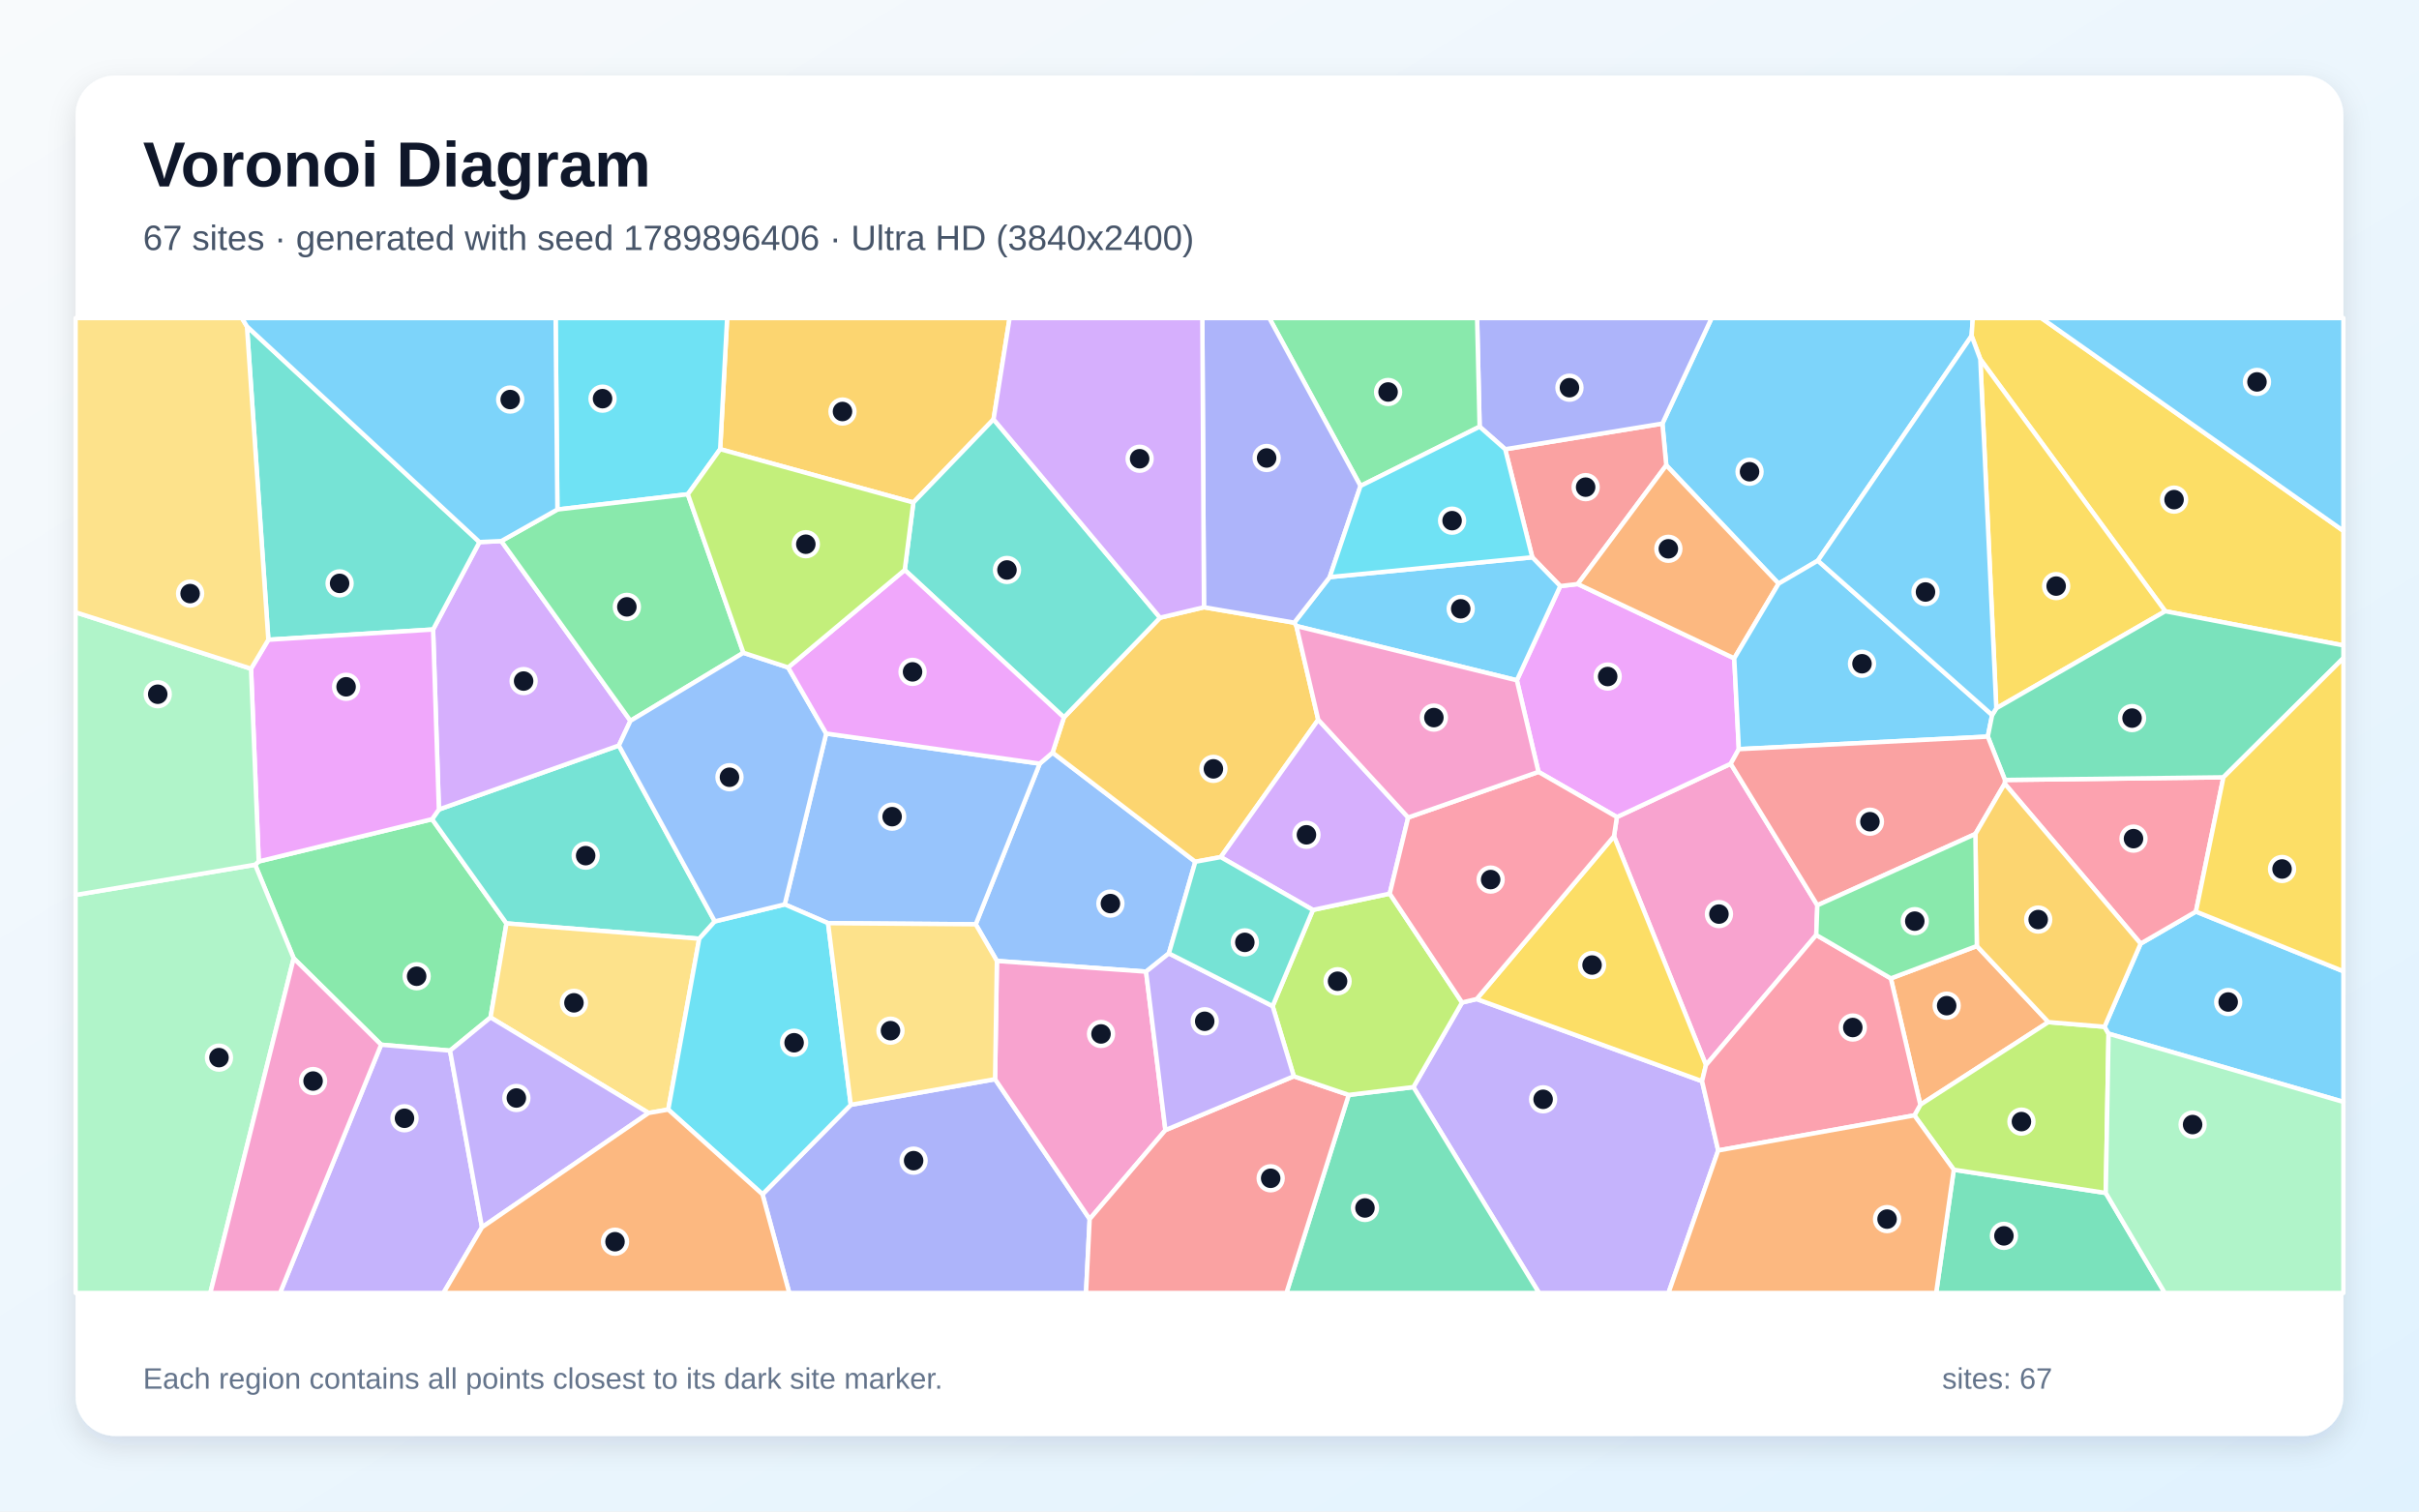
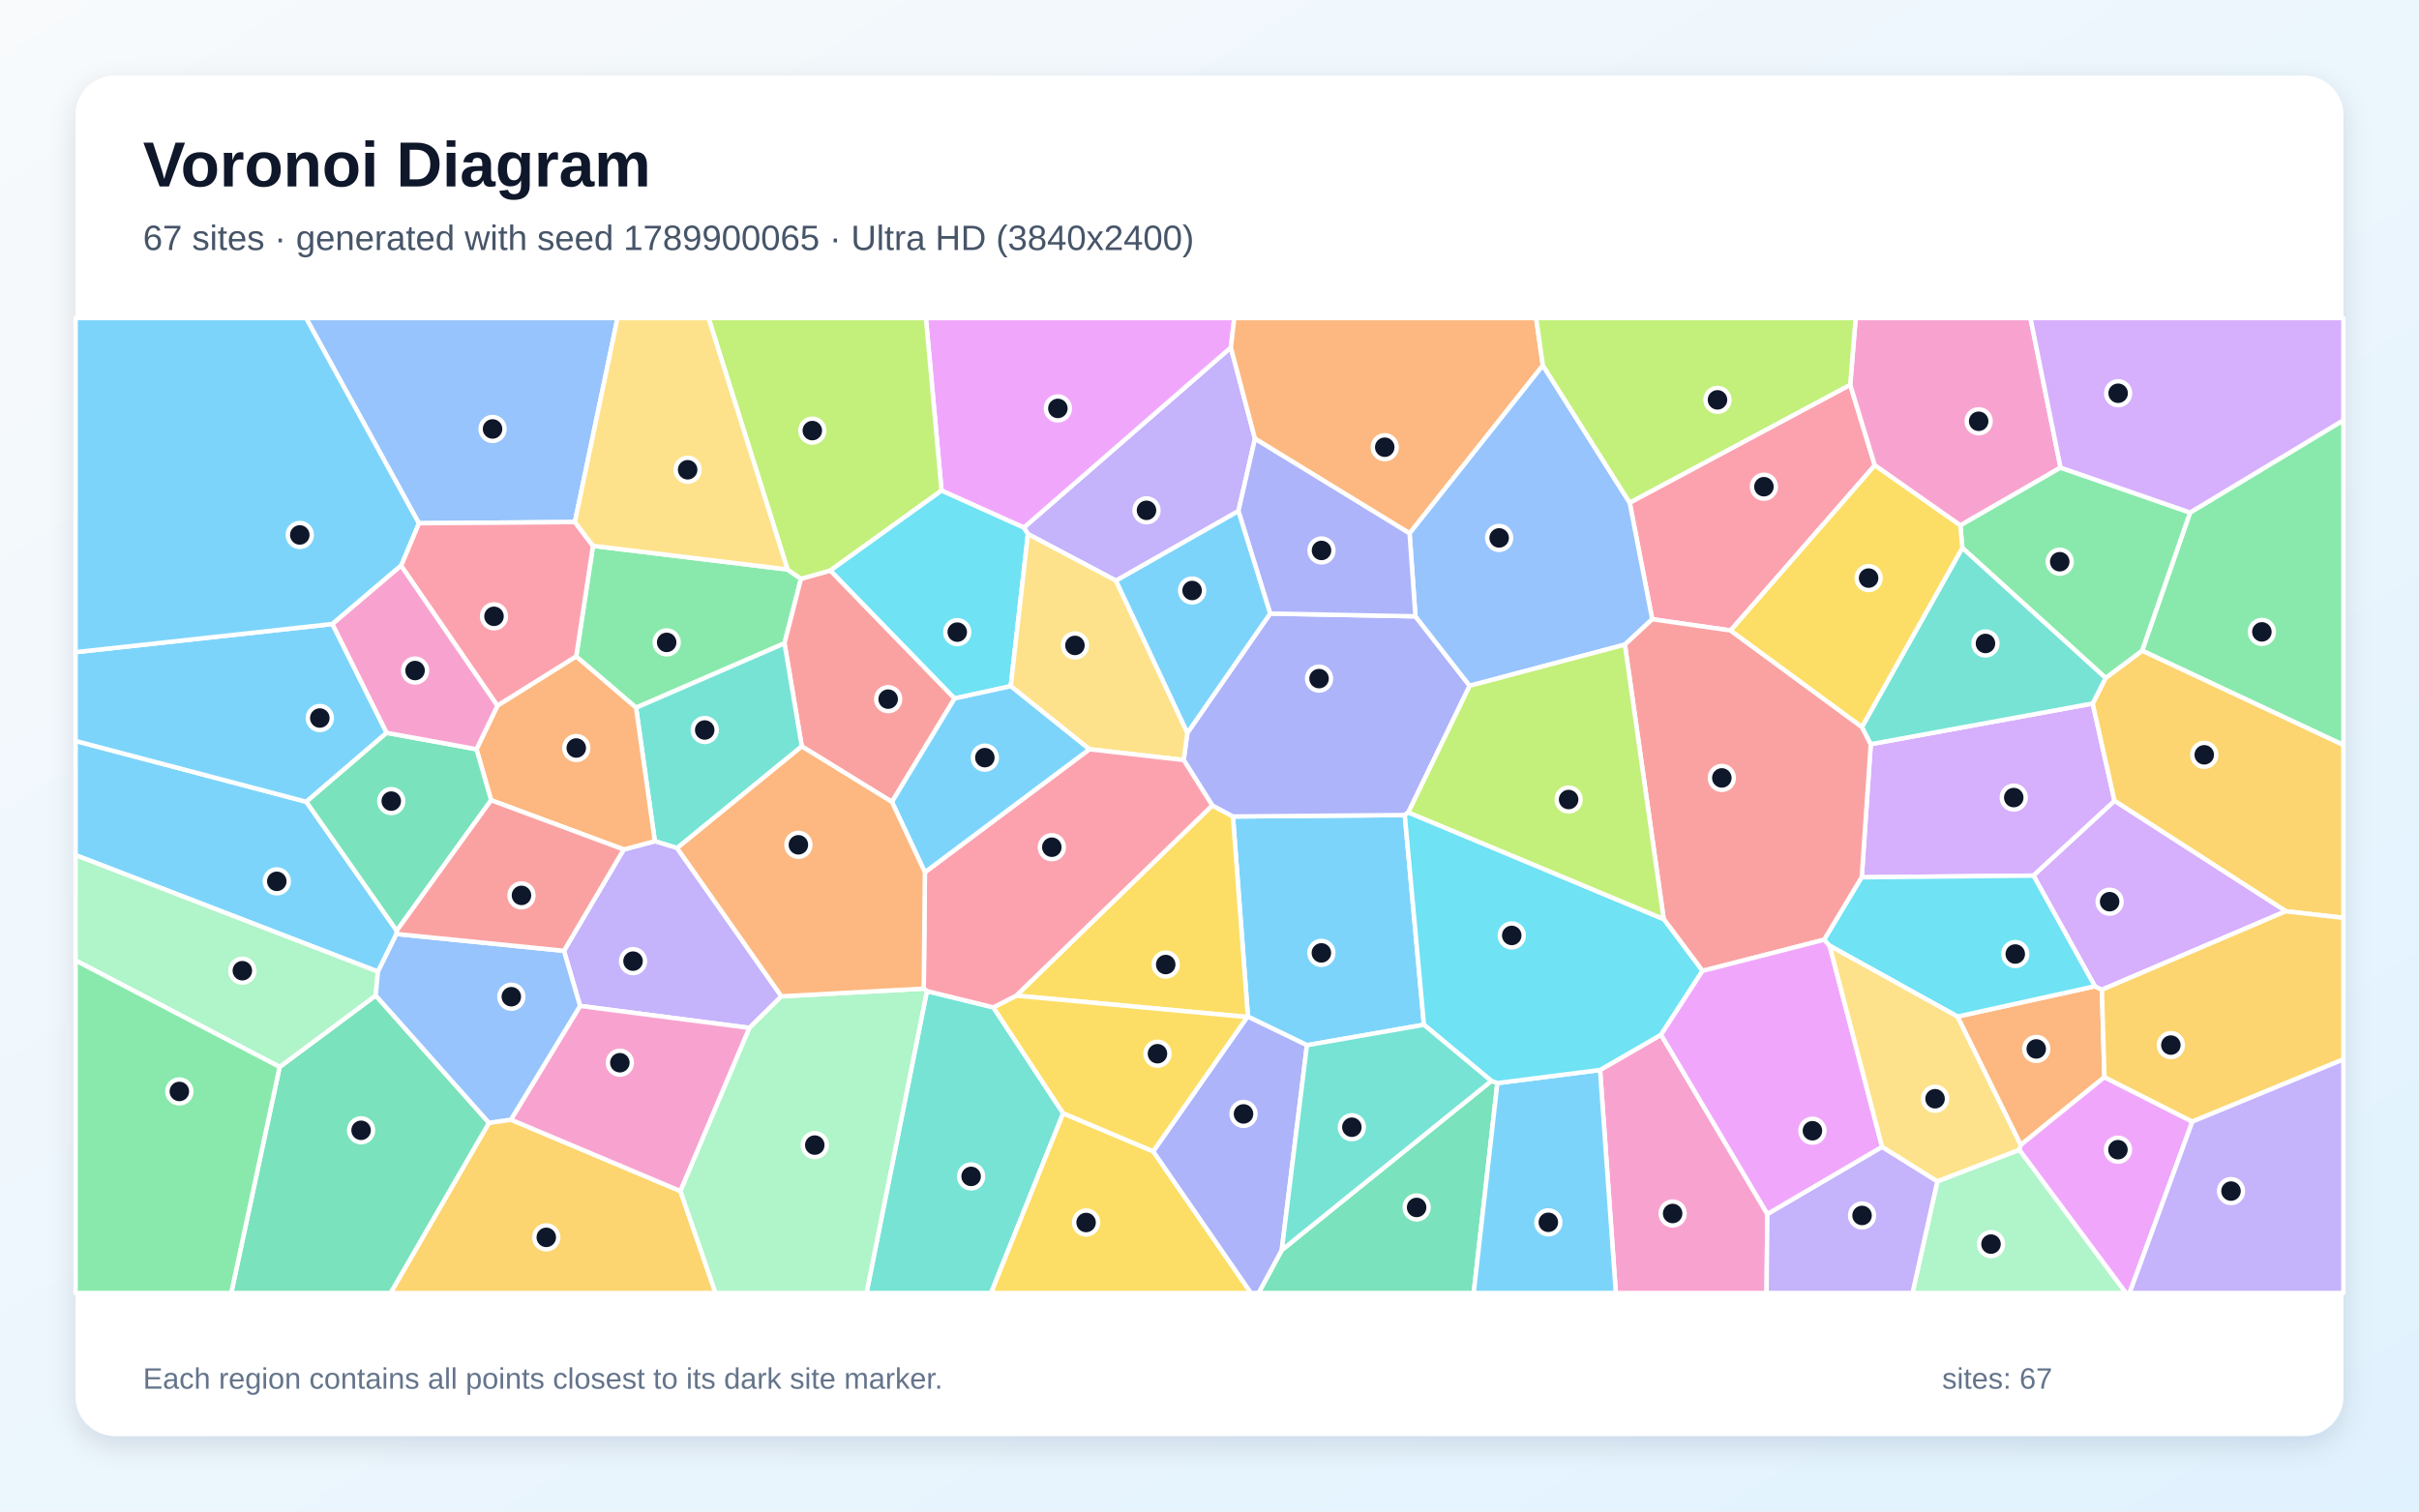
<svg xmlns="http://www.w3.org/2000/svg" width="3840" height="2400" viewBox="0 0 3840 2400" role="img" aria-labelledby="title description">
  <defs>
    <linearGradient id="background" x1="0" y1="0" x2="1" y2="1">
      <stop stop-color="#F8FAFC" />
      <stop offset="1" stop-color="#E0F2FE" />
    </linearGradient>
    <filter id="shadow" x="-5%" y="-5%" width="110%" height="110%">
      <feDropShadow dx="0" dy="15" stdDeviation="22" flood-color="#0F172A" flood-opacity=".12" />
    </filter>
  </defs>
  <rect width="3840" height="2400" fill="url(#background)" />
  <rect x="120" y="120" width="3600" height="2160" rx="63" fill="#FFFFFF" filter="url(#shadow)" />
  <g font-family="Arial, sans-serif">
    <text x="227" y="296" font-size="101" font-weight="700" fill="#0F172A">Voronoi Diagram</text>
-     <text x="227" y="397" font-size="56" fill="#475569">67 sites · generated with seed 1789896406 · Ultra HD (3840x2400)</text>
+     <text x="227" y="397" font-size="56" fill="#475569">67 sites · generated with seed 1789900065 · Ultra HD (3840x2400)</text>
  </g>
  <g stroke="#FFFFFF" stroke-width="7" stroke-linejoin="round">
-     <polygon points="3129.8,533.3 2885.7,890.2 2823.4,926.7 2645.1,738.8 2638.9,672.6 2717.1,505.0 3131.7,505.0" fill="#38BDF8" fill-opacity="0.65" />
-     <polygon points="2243.7,1726.1 2320.9,1591.8 2344.1,1586.3 2701.9,1716.7 2727.5,1826.7 2648.6,2053.0 2443.1,2053.0" fill="#A78BFA" fill-opacity="0.65" />
-     <polygon points="2884.9,1437.4 2883.2,1484.6 2708.1,1691.1 2562.1,1327.8 2566.7,1297.3 2747.4,1212.7" fill="#F472B6" fill-opacity="0.65" />
-     <polygon points="3138.1,1502.1 3251.7,1622.9 3048.4,1754.1 3001.6,1553.5" fill="#FB923C" fill-opacity="0.65" />
-     <polygon points="2562.1,1327.8 2708.1,1691.1 2701.9,1716.7 2344.1,1586.3" fill="#FACC15" fill-opacity="0.65" />
-     <polygon points="714.4,1668.2 605.0,1658.8 466.2,1521.6 405.0,1373.0 410.7,1367.8 685.9,1300.7 804.0,1466.2 778.7,1615.5" fill="#4ADE80" fill-opacity="0.65" />
-     <polygon points="1134.7,1463.0 1110.0,1490.5 804.0,1466.2 685.9,1300.7 696.7,1285.3 982.4,1183.7" fill="#2DD4BF" fill-opacity="0.65" />
-     <polygon points="1670.9,1195.0 1897.5,1368.3 1855.5,1513.8 1819.3,1542.8 1582.5,1525.8 1548.9,1467.6 1650.5,1212.5" fill="#60A5FA" fill-opacity="0.65" />
-     <polygon points="2753.0,1045.3 2760.3,1189.5 2747.4,1212.7 2566.7,1297.3 2442.2,1225.6 2407.9,1080.2 2476.8,930.6 2504.6,927.3" fill="#E879F9" fill-opacity="0.65" />
-     <polygon points="3101.5,1857.3 3342.8,1894.2 3436.5,2053.0 3073.5,2053.0" fill="#34D399" fill-opacity="0.65" />
-     <polygon points="2504.6,927.3 2476.8,930.6 2432.4,884.9 2389.4,713.3 2638.9,672.6 2645.1,738.8" fill="#F87171" fill-opacity="0.65" />
-     <polygon points="1210.4,1896.3 1350.6,1754.2 1579.6,1713.5 1729.8,1935.6 1724.0,2053.0 1252.9,2053.0" fill="#818CF8" fill-opacity="0.65" />
-     <polygon points="1577.2,665.8 1449.9,797.9 1143.2,713.2 1154.3,505.0 1602.7,505.0" fill="#FBBF24" fill-opacity="0.65" />
-     <polygon points="3340.8,1630.3 3347.2,1641.3 3342.8,1894.2 3101.5,1857.3 3038.9,1771.0 3048.4,1754.1 3251.7,1622.9" fill="#A3E635" fill-opacity="0.65" />
-     <polygon points="687.5,999.5 761.1,860.7 795.8,859.1 1000.8,1144.5 982.4,1183.7 696.7,1285.3" fill="#C084FC" fill-opacity="0.65" />
-     <polygon points="3038.9,1771.0 2727.5,1826.7 2701.9,1716.7 2708.1,1691.1 2883.2,1484.6 3001.6,1553.5 3048.4,1754.1" fill="#FB7185" fill-opacity="0.65" />
-     <polygon points="1143.2,713.2 1091.9,784.8 884.8,809.0 882.0,505.0 1154.3,505.0" fill="#22D3EE" fill-opacity="0.65" />
-     <polygon points="120.0,1421.0 405.0,1373.0 466.2,1521.6 333.9,2053.0 120.0,2053.0" fill="#86EFAC" fill-opacity="0.65" />
-     <polygon points="1060.8,1761.8 1029.6,1767.2 778.7,1615.5 804.0,1466.2 1110.0,1490.5" fill="#FCD34D" fill-opacity="0.65" />
-     <polygon points="2110.8,916.3 2432.4,884.9 2476.8,930.6 2407.9,1080.2 2057.9,994.0 2054.5,988.7" fill="#38BDF8" fill-opacity="0.65" />
-     <polygon points="3347.2,1641.3 3340.8,1630.3 3398.1,1498.3 3485.9,1447.4 3720.0,1542.2 3720.0,1749.6" fill="#38BDF8" fill-opacity="0.65" />
-     <polygon points="605.0,1658.8 714.4,1668.2 765.1,1948.7 704.0,2053.0 444.5,2053.0" fill="#A78BFA" fill-opacity="0.65" />
-     <polygon points="1850.0,1794.4 1729.8,1935.6 1579.6,1713.5 1582.5,1525.8 1819.3,1542.8" fill="#F472B6" fill-opacity="0.65" />
-     <polygon points="2753.0,1045.3 2504.6,927.3 2645.1,738.8 2823.4,926.7" fill="#FB923C" fill-opacity="0.65" />
-     <polygon points="3437.2,970.5 3143.6,570.3 3129.8,533.3 3131.7,505.0 3240.5,505.0 3720.0,842.9 3720.0,1024.8" fill="#FACC15" fill-opacity="0.65" />
-     <polygon points="884.8,809.0 1091.9,784.8 1180.1,1036.5 1000.8,1144.5 795.8,859.1" fill="#4ADE80" fill-opacity="0.65" />
-     <polygon points="761.1,860.7 687.5,999.5 426.0,1015.8 392.0,518.3" fill="#2DD4BF" fill-opacity="0.65" />
-     <polygon points="1314.5,1465.8 1245.7,1436.0 1311.5,1164.7 1650.5,1212.5 1548.9,1467.6" fill="#60A5FA" fill-opacity="0.65" />
-     <polygon points="398.5,1061.8 426.0,1015.8 687.5,999.5 696.7,1285.3 685.9,1300.7 410.7,1367.8" fill="#E879F9" fill-opacity="0.65" />
-     <polygon points="2141.0,1738.5 2243.7,1726.1 2443.1,2053.0 2042.1,2053.0" fill="#34D399" fill-opacity="0.65" />
-     <polygon points="1729.8,1935.6 1850.0,1794.4 2053.8,1708.9 2141.0,1738.5 2042.1,2053.0 1724.0,2053.0" fill="#F87171" fill-opacity="0.65" />
-     <polygon points="2389.4,713.3 2348.8,677.5 2344.8,505.0 2717.1,505.0 2638.9,672.6" fill="#818CF8" fill-opacity="0.65" />
-     <polygon points="2092.6,1142.7 1937.9,1360.9 1897.5,1368.3 1670.9,1195.0 1688.9,1139.1 1841.5,980.8 1911.2,964.2 2054.5,988.7 2057.9,994.0" fill="#FBBF24" fill-opacity="0.65" />
-     <polygon points="2141.0,1738.5 2053.8,1708.9 2020.2,1597.5 2084.2,1444.8 2206.1,1418.9 2320.9,1591.8 2243.7,1726.1" fill="#A3E635" fill-opacity="0.65" />
-     <polygon points="2235.4,1298.0 2206.1,1418.9 2084.2,1444.8 1937.9,1360.9 2092.6,1142.7" fill="#C084FC" fill-opacity="0.65" />
-     <polygon points="3485.9,1447.4 3398.1,1498.3 3182.3,1244.3 3182.7,1238.4 3529.5,1234.2" fill="#FB7185" fill-opacity="0.65" />
-     <polygon points="1060.8,1761.8 1110.0,1490.5 1134.7,1463.0 1245.7,1436.0 1314.5,1465.8 1350.6,1754.2 1210.4,1896.3" fill="#22D3EE" fill-opacity="0.65" />
-     <polygon points="3342.8,1894.2 3347.2,1641.3 3720.0,1749.6 3720.0,2053.0 3436.5,2053.0" fill="#86EFAC" fill-opacity="0.65" />
-     <polygon points="1579.6,1713.5 1350.6,1754.2 1314.5,1465.8 1548.9,1467.6 1582.5,1525.8" fill="#FCD34D" fill-opacity="0.65" />
-     <polygon points="3240.5,505.0 3720.0,505.0 3720.0,842.9" fill="#38BDF8" fill-opacity="0.65" />
-     <polygon points="3162.4,1135.3 3155.5,1169.6 2760.3,1189.5 2753.0,1045.3 2823.4,926.7 2885.7,890.2" fill="#38BDF8" fill-opacity="0.65" />
-     <polygon points="2020.2,1597.5 2053.8,1708.9 1850.0,1794.4 1819.3,1542.8 1855.5,1513.8" fill="#A78BFA" fill-opacity="0.65" />
-     <polygon points="466.2,1521.6 605.0,1658.8 444.5,2053.0 333.9,2053.0" fill="#F472B6" fill-opacity="0.65" />
-     <polygon points="2727.5,1826.7 3038.9,1771.0 3101.5,1857.3 3073.5,2053.0 2648.6,2053.0" fill="#FB923C" fill-opacity="0.65" />
-     <polygon points="3143.6,570.3 3437.2,970.5 3169.0,1124.6" fill="#FACC15" fill-opacity="0.65" />
-     <polygon points="2348.8,677.5 2159.7,771.6 2014.9,505.0 2344.8,505.0" fill="#4ADE80" fill-opacity="0.65" />
-     <polygon points="1841.5,980.8 1688.9,1139.1 1436.2,905.0 1449.9,797.9 1577.2,665.8" fill="#2DD4BF" fill-opacity="0.65" />
-     <polygon points="1000.8,1144.5 1180.1,1036.5 1251.1,1059.8 1311.5,1164.7 1245.7,1436.0 1134.7,1463.0 982.4,1183.7" fill="#60A5FA" fill-opacity="0.65" />
-     <polygon points="1311.5,1164.7 1251.1,1059.8 1436.2,905.0 1688.9,1139.1 1670.9,1195.0 1650.5,1212.5" fill="#E879F9" fill-opacity="0.65" />
-     <polygon points="3529.5,1234.2 3182.7,1238.4 3155.5,1169.6 3162.4,1135.3 3169.0,1124.6 3437.2,970.5 3720.0,1024.8 3720.0,1044.9" fill="#34D399" fill-opacity="0.65" />
-     <polygon points="3155.5,1169.6 3182.7,1238.4 3182.3,1244.3 3135.8,1324.2 2884.9,1437.4 2747.4,1212.7 2760.3,1189.5" fill="#F87171" fill-opacity="0.65" />
-     <polygon points="2159.7,771.6 2110.8,916.3 2054.5,988.7 1911.2,964.2 1908.6,505.0 2014.9,505.0" fill="#818CF8" fill-opacity="0.65" />
-     <polygon points="3135.8,1324.2 3182.3,1244.3 3398.1,1498.3 3340.8,1630.3 3251.7,1622.9 3138.1,1502.1" fill="#FBBF24" fill-opacity="0.65" />
-     <polygon points="1436.2,905.0 1251.1,1059.8 1180.1,1036.5 1091.9,784.8 1143.2,713.2 1449.9,797.9" fill="#A3E635" fill-opacity="0.65" />
-     <polygon points="1911.2,964.2 1841.5,980.8 1577.2,665.8 1602.7,505.0 1908.6,505.0" fill="#C084FC" fill-opacity="0.65" />
-     <polygon points="2206.1,1418.9 2235.4,1298.0 2442.2,1225.6 2566.7,1297.3 2562.1,1327.8 2344.1,1586.3 2320.9,1591.8" fill="#FB7185" fill-opacity="0.65" />
-     <polygon points="2159.7,771.6 2348.8,677.5 2389.4,713.3 2432.4,884.9 2110.8,916.3" fill="#22D3EE" fill-opacity="0.65" />
-     <polygon points="398.5,1061.8 410.7,1367.8 405.0,1373.0 120.0,1421.0 120.0,972.2" fill="#86EFAC" fill-opacity="0.65" />
-     <polygon points="392.0,518.3 426.0,1015.8 398.5,1061.8 120.0,972.2 120.0,505.0 384.0,505.0" fill="#FCD34D" fill-opacity="0.65" />
-     <polygon points="3143.6,570.3 3169.0,1124.6 3162.4,1135.3 2885.7,890.2 3129.8,533.3" fill="#38BDF8" fill-opacity="0.65" />
-     <polygon points="884.8,809.0 795.8,859.1 761.1,860.7 392.0,518.3 384.0,505.0 882.0,505.0" fill="#38BDF8" fill-opacity="0.65" />
-     <polygon points="765.1,1948.7 714.4,1668.2 778.7,1615.5 1029.6,1767.2" fill="#A78BFA" fill-opacity="0.65" />
-     <polygon points="2235.4,1298.0 2092.6,1142.7 2057.9,994.0 2407.9,1080.2 2442.2,1225.6" fill="#F472B6" fill-opacity="0.65" />
-     <polygon points="765.1,1948.7 1029.6,1767.2 1060.8,1761.8 1210.4,1896.3 1252.9,2053.0 704.0,2053.0" fill="#FB923C" fill-opacity="0.65" />
-     <polygon points="3485.9,1447.4 3529.5,1234.2 3720.0,1044.9 3720.0,1542.2" fill="#FACC15" fill-opacity="0.65" />
-     <polygon points="3135.8,1324.2 3138.1,1502.1 3001.6,1553.5 2883.2,1484.6 2884.9,1437.4" fill="#4ADE80" fill-opacity="0.65" />
-     <polygon points="2084.2,1444.8 2020.2,1597.5 1855.5,1513.8 1897.5,1368.3 1937.9,1360.9" fill="#2DD4BF" fill-opacity="0.65" />
+     <polygon points="2260.4,1627.1 2074.7,1659.6 1981.0,1614.3 1957.2,1296.4 2230.0,1294.1" fill="#38BDF8" fill-opacity="0.65" />
+     <polygon points="1992.2,696.6 1965.9,811.5 1771.6,922.0 1631.8,848.0 1625.2,837.7 1953.9,551.7" fill="#A78BFA" fill-opacity="0.65" />
+     <polygon points="2540.0,1698.9 2636.8,1642.9 2805.6,1927.6 2804.3,2053.0 2565.0,2053.0" fill="#F472B6" fill-opacity="0.65" />
+     <polygon points="3107.3,1614.1 3325.5,1566.0 3336.6,1571.5 3340.6,1710.3 3207.7,1818.0" fill="#FB923C" fill-opacity="0.65" />
+     <polygon points="1979.9,1614.8 1613.2,1580.9 1924.4,1278.8 1957.2,1296.4 1981.0,1614.3" fill="#FACC15" fill-opacity="0.65" />
+     <polygon points="1009.7,1123.7 914.7,1042.4 941.3,866.7 1250.1,904.2 1271.5,919.0 1245.3,1021.5" fill="#4ADE80" fill-opacity="0.65" />
+     <polygon points="1471.4,1573.6 1576.9,1599.5 1687.7,1767.7 1573.3,2053.0 1375.5,2053.0" fill="#2DD4BF" fill-opacity="0.65" />
+     <polygon points="912.6,828.9 664.9,830.8 485.8,505.0 980.3,505.0" fill="#60A5FA" fill-opacity="0.65" />
+     <polygon points="1953.9,551.7 1625.2,837.7 1494.6,779.0 1469.8,505.0 1959.4,505.0" fill="#E879F9" fill-opacity="0.65" />
+     <polygon points="2034.7,1984.9 2367.4,1716.3 2377.0,1719.7 2339.4,2053.0 1997.9,2053.0" fill="#34D399" fill-opacity="0.65" />
+     <polygon points="1415.9,1273.3 1272.8,1185.1 1245.3,1021.5 1271.5,919.0 1318.2,905.8 1515.4,1109.0" fill="#F87171" fill-opacity="0.65" />
+     <polygon points="2016.3,974.2 2246.9,978.6 2333.0,1088.9 2235.6,1289.9 2230.0,1294.1 1957.2,1296.4 1924.4,1278.8 1879.0,1206.8 1884.9,1163.6" fill="#818CF8" fill-opacity="0.65" />
+     <polygon points="776.2,1782.8 811.0,1777.8 1080.2,1891.2 1135.8,2053.0 620.0,2053.0" fill="#FBBF24" fill-opacity="0.65" />
+     <polygon points="1318.2,905.8 1271.5,919.0 1250.1,904.2 1124.7,505.0 1469.8,505.0 1494.6,779.0" fill="#A3E635" fill-opacity="0.65" />
+     <polygon points="3322.0,1117.0 3356.7,1271.7 3228.0,1390.3 2955.4,1393.0 2969.7,1181.6" fill="#C084FC" fill-opacity="0.65" />
+     <polygon points="2937.1,610.9 2976.1,738.9 2747.2,1001.1 2622.8,983.2 2587.0,798.1" fill="#FB7185" fill-opacity="0.65" />
+     <polygon points="1604.5,1089.5 1515.4,1109.0 1318.2,905.8 1494.6,779.0 1625.2,837.7 1631.8,848.0" fill="#22D3EE" fill-opacity="0.65" />
+     <polygon points="3075.4,1875.7 3205.6,1825.6 3374.9,2053.0 3036.0,2053.0" fill="#86EFAC" fill-opacity="0.65" />
+     <polygon points="1884.9,1163.6 1879.0,1206.8 1729.3,1189.7 1604.5,1089.5 1631.8,848.0 1771.6,922.0" fill="#FCD34D" fill-opacity="0.65" />
+     <polygon points="2377.0,1719.7 2540.0,1698.9 2565.0,2053.0 2339.4,2053.0" fill="#38BDF8" fill-opacity="0.65" />
+     <polygon points="629.8,1477.7 629.4,1483.0 600.0,1542.8 120.0,1357.8 120.0,1176.5 486.3,1273.1" fill="#38BDF8" fill-opacity="0.65" />
+     <polygon points="2805.6,1927.6 2987.7,1820.9 3075.4,1875.7 3036.0,2053.0 2804.3,2053.0" fill="#A78BFA" fill-opacity="0.65" />
+     <polygon points="3271.0,742.5 3111.9,834.3 2976.1,738.9 2937.1,610.9 2945.7,505.0 3223.2,505.0" fill="#F472B6" fill-opacity="0.65" />
+     <polygon points="2449.2,580.2 2237.6,846.9 1992.2,696.6 1953.9,551.7 1959.4,505.0 2438.5,505.0" fill="#FB923C" fill-opacity="0.65" />
+     <polygon points="1687.7,1767.7 1830.6,1828.1 1985.8,2053.0 1573.3,2053.0" fill="#FACC15" fill-opacity="0.65" />
+     <polygon points="3400.4,1033.2 3476.6,813.8 3720.0,667.2 3720.0,1183.0" fill="#4ADE80" fill-opacity="0.65" />
+     <polygon points="1074.9,1346.6 1039.5,1335.7 1009.7,1123.7 1245.3,1021.5 1272.8,1185.1" fill="#2DD4BF" fill-opacity="0.65" />
+     <polygon points="2587.0,798.1 2622.8,983.2 2579.4,1023.5 2333.0,1088.9 2246.9,978.6 2237.6,846.9 2449.2,580.2" fill="#60A5FA" fill-opacity="0.65" />
+     <polygon points="3205.6,1825.6 3207.7,1818.0 3340.6,1710.3 3480.2,1780.9 3380.6,2053.0 3374.9,2053.0" fill="#E879F9" fill-opacity="0.65" />
+     <polygon points="443.9,1694.1 596.4,1580.6 776.2,1782.8 620.0,2053.0 367.1,2053.0" fill="#34D399" fill-opacity="0.65" />
+     <polygon points="2896.0,1492.0 2702.6,1541.6 2641.0,1459.4 2579.4,1023.5 2622.8,983.2 2747.2,1001.1 2955.7,1154.3 2969.7,1181.6 2955.4,1393.0" fill="#F87171" fill-opacity="0.65" />
+     <polygon points="1830.6,1828.1 1979.9,1614.8 1981.0,1614.3 2074.7,1659.6 2034.7,1984.9 1997.9,2053.0 1985.8,2053.0" fill="#818CF8" fill-opacity="0.65" />
+     <polygon points="3628.6,1446.9 3356.7,1271.7 3322.0,1117.0 3342.5,1076.5 3400.4,1033.2 3720.0,1183.0 3720.0,1457.4" fill="#FBBF24" fill-opacity="0.65" />
+     <polygon points="2937.1,610.9 2587.0,798.1 2449.2,580.2 2438.5,505.0 2945.7,505.0" fill="#A3E635" fill-opacity="0.65" />
+     <polygon points="3336.6,1571.5 3325.5,1566.0 3228.0,1390.3 3356.7,1271.7 3628.6,1446.9" fill="#C084FC" fill-opacity="0.65" />
+     <polygon points="789.6,1120.6 636.6,898.2 664.9,830.8 912.6,828.9 941.3,866.7 914.7,1042.4" fill="#FB7185" fill-opacity="0.65" />
+     <polygon points="2235.6,1289.9 2641.0,1459.4 2702.6,1541.6 2636.8,1642.9 2540.0,1698.9 2377.0,1719.7 2367.4,1716.3 2260.4,1627.1 2230.0,1294.1" fill="#22D3EE" fill-opacity="0.65" />
+     <polygon points="596.4,1580.6 443.9,1694.1 120.0,1525.1 120.0,1357.8 600.0,1542.8" fill="#86EFAC" fill-opacity="0.65" />
+     <polygon points="1250.1,904.2 941.3,866.7 912.6,828.9 980.3,505.0 1124.7,505.0" fill="#FCD34D" fill-opacity="0.65" />
+     <polygon points="527.7,990.8 613.8,1163.6 486.3,1273.1 120.0,1176.5 120.0,1035.5" fill="#38BDF8" fill-opacity="0.65" />
+     <polygon points="636.6,898.2 527.7,990.8 120.0,1035.5 120.0,505.0 485.8,505.0 664.9,830.8" fill="#38BDF8" fill-opacity="0.65" />
+     <polygon points="1240.5,1582.0 1189.7,1632.1 920.8,1597.2 895.2,1509.7 990.1,1348.8 1039.5,1335.7 1074.9,1346.6" fill="#A78BFA" fill-opacity="0.65" />
+     <polygon points="1080.2,1891.2 811.0,1777.8 920.8,1597.2 1189.7,1632.1" fill="#F472B6" fill-opacity="0.65" />
+     <polygon points="1039.5,1335.7 990.1,1348.8 779.6,1270.6 756.4,1189.6 789.6,1120.6 914.7,1042.4 1009.7,1123.7" fill="#FB923C" fill-opacity="0.65" />
+     <polygon points="1830.6,1828.1 1687.7,1767.7 1576.9,1599.5 1613.2,1580.9 1979.9,1614.8" fill="#FACC15" fill-opacity="0.65" />
+     <polygon points="3476.6,813.8 3400.4,1033.2 3342.5,1076.5 3115.0,869.9 3111.9,834.3 3271.0,742.5" fill="#4ADE80" fill-opacity="0.65" />
+     <polygon points="3115.0,869.9 3342.5,1076.5 3322.0,1117.0 2969.7,1181.6 2955.7,1154.3" fill="#2DD4BF" fill-opacity="0.65" />
+     <polygon points="895.2,1509.7 920.8,1597.2 811.0,1777.8 776.2,1782.8 596.4,1580.6 600.0,1542.8 629.4,1483.0" fill="#60A5FA" fill-opacity="0.65" />
+     <polygon points="2987.7,1820.9 2805.6,1927.6 2636.8,1642.9 2702.6,1541.6 2896.0,1492.0 2904.4,1501.6" fill="#E879F9" fill-opacity="0.65" />
+     <polygon points="613.8,1163.6 756.4,1189.6 779.6,1270.6 629.8,1477.7 486.3,1273.1" fill="#34D399" fill-opacity="0.65" />
+     <polygon points="779.6,1270.6 990.1,1348.8 895.2,1509.7 629.4,1483.0 629.8,1477.7" fill="#F87171" fill-opacity="0.65" />
+     <polygon points="2237.6,846.9 2246.9,978.6 2016.3,974.2 1965.9,811.5 1992.2,696.6" fill="#818CF8" fill-opacity="0.65" />
+     <polygon points="3480.2,1780.9 3340.6,1710.3 3336.6,1571.5 3628.6,1446.9 3720.0,1457.4 3720.0,1682.1" fill="#FBBF24" fill-opacity="0.65" />
+     <polygon points="2579.4,1023.5 2641.0,1459.4 2235.6,1289.9 2333.0,1088.9" fill="#A3E635" fill-opacity="0.65" />
+     <polygon points="3476.6,813.8 3271.0,742.5 3223.2,505.0 3720.0,505.0 3720.0,667.2" fill="#C084FC" fill-opacity="0.65" />
+     <polygon points="1576.9,1599.5 1471.4,1573.6 1466.4,1569.7 1468.2,1385.0 1729.3,1189.7 1879.0,1206.8 1924.4,1278.8 1613.2,1580.9" fill="#FB7185" fill-opacity="0.65" />
+     <polygon points="3325.5,1566.0 3107.3,1614.1 2904.4,1501.6 2896.0,1492.0 2955.4,1393.0 3228.0,1390.3" fill="#22D3EE" fill-opacity="0.65" />
+     <polygon points="1080.2,1891.2 1189.7,1632.1 1240.5,1582.0 1466.4,1569.7 1471.4,1573.6 1375.5,2053.0 1135.8,2053.0" fill="#86EFAC" fill-opacity="0.65" />
+     <polygon points="3205.6,1825.6 3075.4,1875.7 2987.7,1820.9 2904.4,1501.6 3107.3,1614.1 3207.7,1818.0" fill="#FCD34D" fill-opacity="0.65" />
+     <polygon points="1468.2,1385.0 1415.9,1273.3 1515.4,1109.0 1604.5,1089.5 1729.3,1189.7" fill="#38BDF8" fill-opacity="0.65" />
+     <polygon points="2016.3,974.2 1884.9,1163.6 1771.6,922.0 1965.9,811.5" fill="#38BDF8" fill-opacity="0.65" />
+     <polygon points="3480.2,1780.9 3720.0,1682.1 3720.0,2053.0 3380.6,2053.0" fill="#A78BFA" fill-opacity="0.65" />
+     <polygon points="636.6,898.2 789.6,1120.6 756.4,1189.6 613.8,1163.6 527.7,990.8" fill="#F472B6" fill-opacity="0.65" />
+     <polygon points="1240.5,1582.0 1074.9,1346.6 1272.8,1185.1 1415.9,1273.3 1468.2,1385.0 1466.4,1569.7" fill="#FB923C" fill-opacity="0.65" />
+     <polygon points="3111.9,834.3 3115.0,869.9 2955.7,1154.3 2747.2,1001.1 2976.1,738.9" fill="#FACC15" fill-opacity="0.65" />
+     <polygon points="120.0,1525.1 443.9,1694.1 367.1,2053.0 120.0,2053.0" fill="#4ADE80" fill-opacity="0.65" />
+     <polygon points="2074.7,1659.6 2260.4,1627.1 2367.4,1716.3 2034.7,1984.9" fill="#2DD4BF" fill-opacity="0.65" />
  </g>
  <g>
-     <circle cx="2777.3" cy="749.0" r="19" fill="#0F172A" stroke="#FFFFFF" stroke-width="7" />
-     <circle cx="2449.6" cy="1745.5" r="19" fill="#0F172A" stroke="#FFFFFF" stroke-width="7" />
-     <circle cx="2728.7" cy="1451.4" r="19" fill="#0F172A" stroke="#FFFFFF" stroke-width="7" />
-     <circle cx="3090.2" cy="1596.8" r="19" fill="#0F172A" stroke="#FFFFFF" stroke-width="7" />
-     <circle cx="2527.3" cy="1532.3" r="19" fill="#0F172A" stroke="#FFFFFF" stroke-width="7" />
-     <circle cx="661.4" cy="1550.1" r="19" fill="#0F172A" stroke="#FFFFFF" stroke-width="7" />
-     <circle cx="929.7" cy="1358.6" r="19" fill="#0F172A" stroke="#FFFFFF" stroke-width="7" />
-     <circle cx="1762.7" cy="1434.7" r="19" fill="#0F172A" stroke="#FFFFFF" stroke-width="7" />
-     <circle cx="2552.1" cy="1074.2" r="19" fill="#0F172A" stroke="#FFFFFF" stroke-width="7" />
-     <circle cx="3181.1" cy="1962.3" r="19" fill="#0F172A" stroke="#FFFFFF" stroke-width="7" />
-     <circle cx="2517.1" cy="773.5" r="19" fill="#0F172A" stroke="#FFFFFF" stroke-width="7" />
-     <circle cx="1450.3" cy="1842.9" r="19" fill="#0F172A" stroke="#FFFFFF" stroke-width="7" />
-     <circle cx="1337.4" cy="653.4" r="19" fill="#0F172A" stroke="#FFFFFF" stroke-width="7" />
-     <circle cx="3208.9" cy="1780.9" r="19" fill="#0F172A" stroke="#FFFFFF" stroke-width="7" />
-     <circle cx="831.2" cy="1081.4" r="19" fill="#0F172A" stroke="#FFFFFF" stroke-width="7" />
-     <circle cx="2941.2" cy="1631.5" r="19" fill="#0F172A" stroke="#FFFFFF" stroke-width="7" />
-     <circle cx="956.5" cy="633.0" r="19" fill="#0F172A" stroke="#FFFFFF" stroke-width="7" />
-     <circle cx="347.6" cy="1679.3" r="19" fill="#0F172A" stroke="#FFFFFF" stroke-width="7" />
-     <circle cx="911.1" cy="1592.3" r="19" fill="#0F172A" stroke="#FFFFFF" stroke-width="7" />
-     <circle cx="2318.8" cy="966.7" r="19" fill="#0F172A" stroke="#FFFFFF" stroke-width="7" />
-     <circle cx="3537.1" cy="1591.0" r="19" fill="#0F172A" stroke="#FFFFFF" stroke-width="7" />
-     <circle cx="642.1" cy="1775.6" r="19" fill="#0F172A" stroke="#FFFFFF" stroke-width="7" />
-     <circle cx="1747.8" cy="1641.7" r="19" fill="#0F172A" stroke="#FFFFFF" stroke-width="7" />
-     <circle cx="2648.4" cy="871.4" r="19" fill="#0F172A" stroke="#FFFFFF" stroke-width="7" />
-     <circle cx="3451.2" cy="793.3" r="19" fill="#0F172A" stroke="#FFFFFF" stroke-width="7" />
-     <circle cx="995.1" cy="963.6" r="19" fill="#0F172A" stroke="#FFFFFF" stroke-width="7" />
-     <circle cx="539.1" cy="926.3" r="19" fill="#0F172A" stroke="#FFFFFF" stroke-width="7" />
-     <circle cx="1416.2" cy="1296.7" r="19" fill="#0F172A" stroke="#FFFFFF" stroke-width="7" />
-     <circle cx="549.4" cy="1090.5" r="19" fill="#0F172A" stroke="#FFFFFF" stroke-width="7" />
-     <circle cx="2166.8" cy="1918.0" r="19" fill="#0F172A" stroke="#FFFFFF" stroke-width="7" />
-     <circle cx="2017.1" cy="1870.9" r="19" fill="#0F172A" stroke="#FFFFFF" stroke-width="7" />
-     <circle cx="2491.4" cy="615.6" r="19" fill="#0F172A" stroke="#FFFFFF" stroke-width="7" />
-     <circle cx="1926.2" cy="1220.8" r="19" fill="#0F172A" stroke="#FFFFFF" stroke-width="7" />
-     <circle cx="2123.3" cy="1558.0" r="19" fill="#0F172A" stroke="#FFFFFF" stroke-width="7" />
-     <circle cx="2073.9" cy="1325.5" r="19" fill="#0F172A" stroke="#FFFFFF" stroke-width="7" />
-     <circle cx="3386.8" cy="1331.6" r="19" fill="#0F172A" stroke="#FFFFFF" stroke-width="7" />
-     <circle cx="1260.6" cy="1655.7" r="19" fill="#0F172A" stroke="#FFFFFF" stroke-width="7" />
-     <circle cx="3480.6" cy="1785.6" r="19" fill="#0F172A" stroke="#FFFFFF" stroke-width="7" />
-     <circle cx="1413.6" cy="1636.5" r="19" fill="#0F172A" stroke="#FFFFFF" stroke-width="7" />
-     <circle cx="3582.8" cy="606.4" r="19" fill="#0F172A" stroke="#FFFFFF" stroke-width="7" />
-     <circle cx="2955.8" cy="1053.9" r="19" fill="#0F172A" stroke="#FFFFFF" stroke-width="7" />
-     <circle cx="1912.4" cy="1621.6" r="19" fill="#0F172A" stroke="#FFFFFF" stroke-width="7" />
-     <circle cx="497.0" cy="1716.5" r="19" fill="#0F172A" stroke="#FFFFFF" stroke-width="7" />
-     <circle cx="2995.6" cy="1935.7" r="19" fill="#0F172A" stroke="#FFFFFF" stroke-width="7" />
-     <circle cx="3264.0" cy="930.6" r="19" fill="#0F172A" stroke="#FFFFFF" stroke-width="7" />
-     <circle cx="2203.5" cy="622.4" r="19" fill="#0F172A" stroke="#FFFFFF" stroke-width="7" />
-     <circle cx="1598.5" cy="905.0" r="19" fill="#0F172A" stroke="#FFFFFF" stroke-width="7" />
-     <circle cx="1158.0" cy="1234.1" r="19" fill="#0F172A" stroke="#FFFFFF" stroke-width="7" />
-     <circle cx="1448.6" cy="1066.8" r="19" fill="#0F172A" stroke="#FFFFFF" stroke-width="7" />
-     <circle cx="3384.5" cy="1140.2" r="19" fill="#0F172A" stroke="#FFFFFF" stroke-width="7" />
-     <circle cx="2968.4" cy="1304.7" r="19" fill="#0F172A" stroke="#FFFFFF" stroke-width="7" />
-     <circle cx="2010.7" cy="727.2" r="19" fill="#0F172A" stroke="#FFFFFF" stroke-width="7" />
-     <circle cx="3235.5" cy="1460.1" r="19" fill="#0F172A" stroke="#FFFFFF" stroke-width="7" />
-     <circle cx="1279.2" cy="864.1" r="19" fill="#0F172A" stroke="#FFFFFF" stroke-width="7" />
-     <circle cx="1809.1" cy="728.4" r="19" fill="#0F172A" stroke="#FFFFFF" stroke-width="7" />
-     <circle cx="2366.3" cy="1396.6" r="19" fill="#0F172A" stroke="#FFFFFF" stroke-width="7" />
-     <circle cx="2305.1" cy="826.7" r="19" fill="#0F172A" stroke="#FFFFFF" stroke-width="7" />
-     <circle cx="250.4" cy="1102.3" r="19" fill="#0F172A" stroke="#FFFFFF" stroke-width="7" />
-     <circle cx="301.8" cy="942.5" r="19" fill="#0F172A" stroke="#FFFFFF" stroke-width="7" />
-     <circle cx="3056.6" cy="940.0" r="19" fill="#0F172A" stroke="#FFFFFF" stroke-width="7" />
-     <circle cx="809.9" cy="634.4" r="19" fill="#0F172A" stroke="#FFFFFF" stroke-width="7" />
-     <circle cx="819.7" cy="1743.4" r="19" fill="#0F172A" stroke="#FFFFFF" stroke-width="7" />
-     <circle cx="2276.2" cy="1139.4" r="19" fill="#0F172A" stroke="#FFFFFF" stroke-width="7" />
-     <circle cx="976.3" cy="1971.6" r="19" fill="#0F172A" stroke="#FFFFFF" stroke-width="7" />
-     <circle cx="3622.6" cy="1379.8" r="19" fill="#0F172A" stroke="#FFFFFF" stroke-width="7" />
-     <circle cx="3039.6" cy="1462.6" r="19" fill="#0F172A" stroke="#FFFFFF" stroke-width="7" />
-     <circle cx="1976.1" cy="1496.3" r="19" fill="#0F172A" stroke="#FFFFFF" stroke-width="7" />
+     <circle cx="2097.6" cy="1513.0" r="19" fill="#0F172A" stroke="#FFFFFF" stroke-width="7" />
+     <circle cx="1820.0" cy="810.3" r="19" fill="#0F172A" stroke="#FFFFFF" stroke-width="7" />
+     <circle cx="2655.2" cy="1926.8" r="19" fill="#0F172A" stroke="#FFFFFF" stroke-width="7" />
+     <circle cx="3232.4" cy="1665.5" r="19" fill="#0F172A" stroke="#FFFFFF" stroke-width="7" />
+     <circle cx="1850.5" cy="1531.5" r="19" fill="#0F172A" stroke="#FFFFFF" stroke-width="7" />
+     <circle cx="1058.3" cy="1020.0" r="19" fill="#0F172A" stroke="#FFFFFF" stroke-width="7" />
+     <circle cx="1541.6" cy="1867.9" r="19" fill="#0F172A" stroke="#FFFFFF" stroke-width="7" />
+     <circle cx="781.9" cy="681.1" r="19" fill="#0F172A" stroke="#FFFFFF" stroke-width="7" />
+     <circle cx="1679.3" cy="648.5" r="19" fill="#0F172A" stroke="#FFFFFF" stroke-width="7" />
+     <circle cx="2248.8" cy="1917.2" r="19" fill="#0F172A" stroke="#FFFFFF" stroke-width="7" />
+     <circle cx="1409.9" cy="1110.1" r="19" fill="#0F172A" stroke="#FFFFFF" stroke-width="7" />
+     <circle cx="2093.9" cy="1077.5" r="19" fill="#0F172A" stroke="#FFFFFF" stroke-width="7" />
+     <circle cx="867.2" cy="1964.7" r="19" fill="#0F172A" stroke="#FFFFFF" stroke-width="7" />
+     <circle cx="1289.5" cy="683.7" r="19" fill="#0F172A" stroke="#FFFFFF" stroke-width="7" />
+     <circle cx="3196.7" cy="1266.4" r="19" fill="#0F172A" stroke="#FFFFFF" stroke-width="7" />
+     <circle cx="2800.1" cy="772.8" r="19" fill="#0F172A" stroke="#FFFFFF" stroke-width="7" />
+     <circle cx="1519.6" cy="1003.7" r="19" fill="#0F172A" stroke="#FFFFFF" stroke-width="7" />
+     <circle cx="3160.6" cy="1975.4" r="19" fill="#0F172A" stroke="#FFFFFF" stroke-width="7" />
+     <circle cx="1706.4" cy="1024.8" r="19" fill="#0F172A" stroke="#FFFFFF" stroke-width="7" />
+     <circle cx="2457.9" cy="1940.8" r="19" fill="#0F172A" stroke="#FFFFFF" stroke-width="7" />
+     <circle cx="439.4" cy="1399.4" r="19" fill="#0F172A" stroke="#FFFFFF" stroke-width="7" />
+     <circle cx="2955.9" cy="1929.9" r="19" fill="#0F172A" stroke="#FFFFFF" stroke-width="7" />
+     <circle cx="3141.0" cy="668.9" r="19" fill="#0F172A" stroke="#FFFFFF" stroke-width="7" />
+     <circle cx="2198.2" cy="710.1" r="19" fill="#0F172A" stroke="#FFFFFF" stroke-width="7" />
+     <circle cx="1724.1" cy="1941.1" r="19" fill="#0F172A" stroke="#FFFFFF" stroke-width="7" />
+     <circle cx="3590.6" cy="1003.3" r="19" fill="#0F172A" stroke="#FFFFFF" stroke-width="7" />
+     <circle cx="1118.7" cy="1159.1" r="19" fill="#0F172A" stroke="#FFFFFF" stroke-width="7" />
+     <circle cx="2379.8" cy="854.1" r="19" fill="#0F172A" stroke="#FFFFFF" stroke-width="7" />
+     <circle cx="3362.1" cy="1825.5" r="19" fill="#0F172A" stroke="#FFFFFF" stroke-width="7" />
+     <circle cx="573.2" cy="1794.7" r="19" fill="#0F172A" stroke="#FFFFFF" stroke-width="7" />
+     <circle cx="2733.3" cy="1235.2" r="19" fill="#0F172A" stroke="#FFFFFF" stroke-width="7" />
+     <circle cx="1974.0" cy="1768.7" r="19" fill="#0F172A" stroke="#FFFFFF" stroke-width="7" />
+     <circle cx="3499.1" cy="1198.5" r="19" fill="#0F172A" stroke="#FFFFFF" stroke-width="7" />
+     <circle cx="2726.4" cy="634.9" r="19" fill="#0F172A" stroke="#FFFFFF" stroke-width="7" />
+     <circle cx="3348.9" cy="1431.7" r="19" fill="#0F172A" stroke="#FFFFFF" stroke-width="7" />
+     <circle cx="784.2" cy="978.6" r="19" fill="#0F172A" stroke="#FFFFFF" stroke-width="7" />
+     <circle cx="2399.8" cy="1485.3" r="19" fill="#0F172A" stroke="#FFFFFF" stroke-width="7" />
+     <circle cx="384.7" cy="1541.3" r="19" fill="#0F172A" stroke="#FFFFFF" stroke-width="7" />
+     <circle cx="1091.6" cy="745.9" r="19" fill="#0F172A" stroke="#FFFFFF" stroke-width="7" />
+     <circle cx="507.7" cy="1140.1" r="19" fill="#0F172A" stroke="#FFFFFF" stroke-width="7" />
+     <circle cx="475.9" cy="849.4" r="19" fill="#0F172A" stroke="#FFFFFF" stroke-width="7" />
+     <circle cx="1004.9" cy="1526.1" r="19" fill="#0F172A" stroke="#FFFFFF" stroke-width="7" />
+     <circle cx="984.0" cy="1687.4" r="19" fill="#0F172A" stroke="#FFFFFF" stroke-width="7" />
+     <circle cx="914.8" cy="1187.7" r="19" fill="#0F172A" stroke="#FFFFFF" stroke-width="7" />
+     <circle cx="1837.4" cy="1673.1" r="19" fill="#0F172A" stroke="#FFFFFF" stroke-width="7" />
+     <circle cx="3269.7" cy="891.9" r="19" fill="#0F172A" stroke="#FFFFFF" stroke-width="7" />
+     <circle cx="3151.8" cy="1021.7" r="19" fill="#0F172A" stroke="#FFFFFF" stroke-width="7" />
+     <circle cx="811.7" cy="1582.6" r="19" fill="#0F172A" stroke="#FFFFFF" stroke-width="7" />
+     <circle cx="2877.1" cy="1795.4" r="19" fill="#0F172A" stroke="#FFFFFF" stroke-width="7" />
+     <circle cx="621.1" cy="1272.0" r="19" fill="#0F172A" stroke="#FFFFFF" stroke-width="7" />
+     <circle cx="827.8" cy="1421.7" r="19" fill="#0F172A" stroke="#FFFFFF" stroke-width="7" />
+     <circle cx="2097.8" cy="874.0" r="19" fill="#0F172A" stroke="#FFFFFF" stroke-width="7" />
+     <circle cx="3446.1" cy="1659.4" r="19" fill="#0F172A" stroke="#FFFFFF" stroke-width="7" />
+     <circle cx="2490.1" cy="1269.5" r="19" fill="#0F172A" stroke="#FFFFFF" stroke-width="7" />
+     <circle cx="3362.4" cy="624.4" r="19" fill="#0F172A" stroke="#FFFFFF" stroke-width="7" />
+     <circle cx="1669.7" cy="1345.2" r="19" fill="#0F172A" stroke="#FFFFFF" stroke-width="7" />
+     <circle cx="3199.1" cy="1514.8" r="19" fill="#0F172A" stroke="#FFFFFF" stroke-width="7" />
+     <circle cx="1293.4" cy="1818.2" r="19" fill="#0F172A" stroke="#FFFFFF" stroke-width="7" />
+     <circle cx="3071.8" cy="1744.6" r="19" fill="#0F172A" stroke="#FFFFFF" stroke-width="7" />
+     <circle cx="1563.4" cy="1203.0" r="19" fill="#0F172A" stroke="#FFFFFF" stroke-width="7" />
+     <circle cx="1892.4" cy="937.6" r="19" fill="#0F172A" stroke="#FFFFFF" stroke-width="7" />
+     <circle cx="3541.6" cy="1891.2" r="19" fill="#0F172A" stroke="#FFFFFF" stroke-width="7" />
+     <circle cx="658.9" cy="1064.7" r="19" fill="#0F172A" stroke="#FFFFFF" stroke-width="7" />
+     <circle cx="1267.4" cy="1341.4" r="19" fill="#0F172A" stroke="#FFFFFF" stroke-width="7" />
+     <circle cx="2966.3" cy="917.9" r="19" fill="#0F172A" stroke="#FFFFFF" stroke-width="7" />
+     <circle cx="284.7" cy="1733.0" r="19" fill="#0F172A" stroke="#FFFFFF" stroke-width="7" />
+     <circle cx="2146.0" cy="1789.8" r="19" fill="#0F172A" stroke="#FFFFFF" stroke-width="7" />
  </g>
  <g font-family="Arial, sans-serif" font-size="47" fill="#64748B">
    <text x="227" y="2205">Each region contains all points closest to its dark site marker.</text>
    <text x="3083" y="2205">sites: 67</text>
  </g>
</svg>
